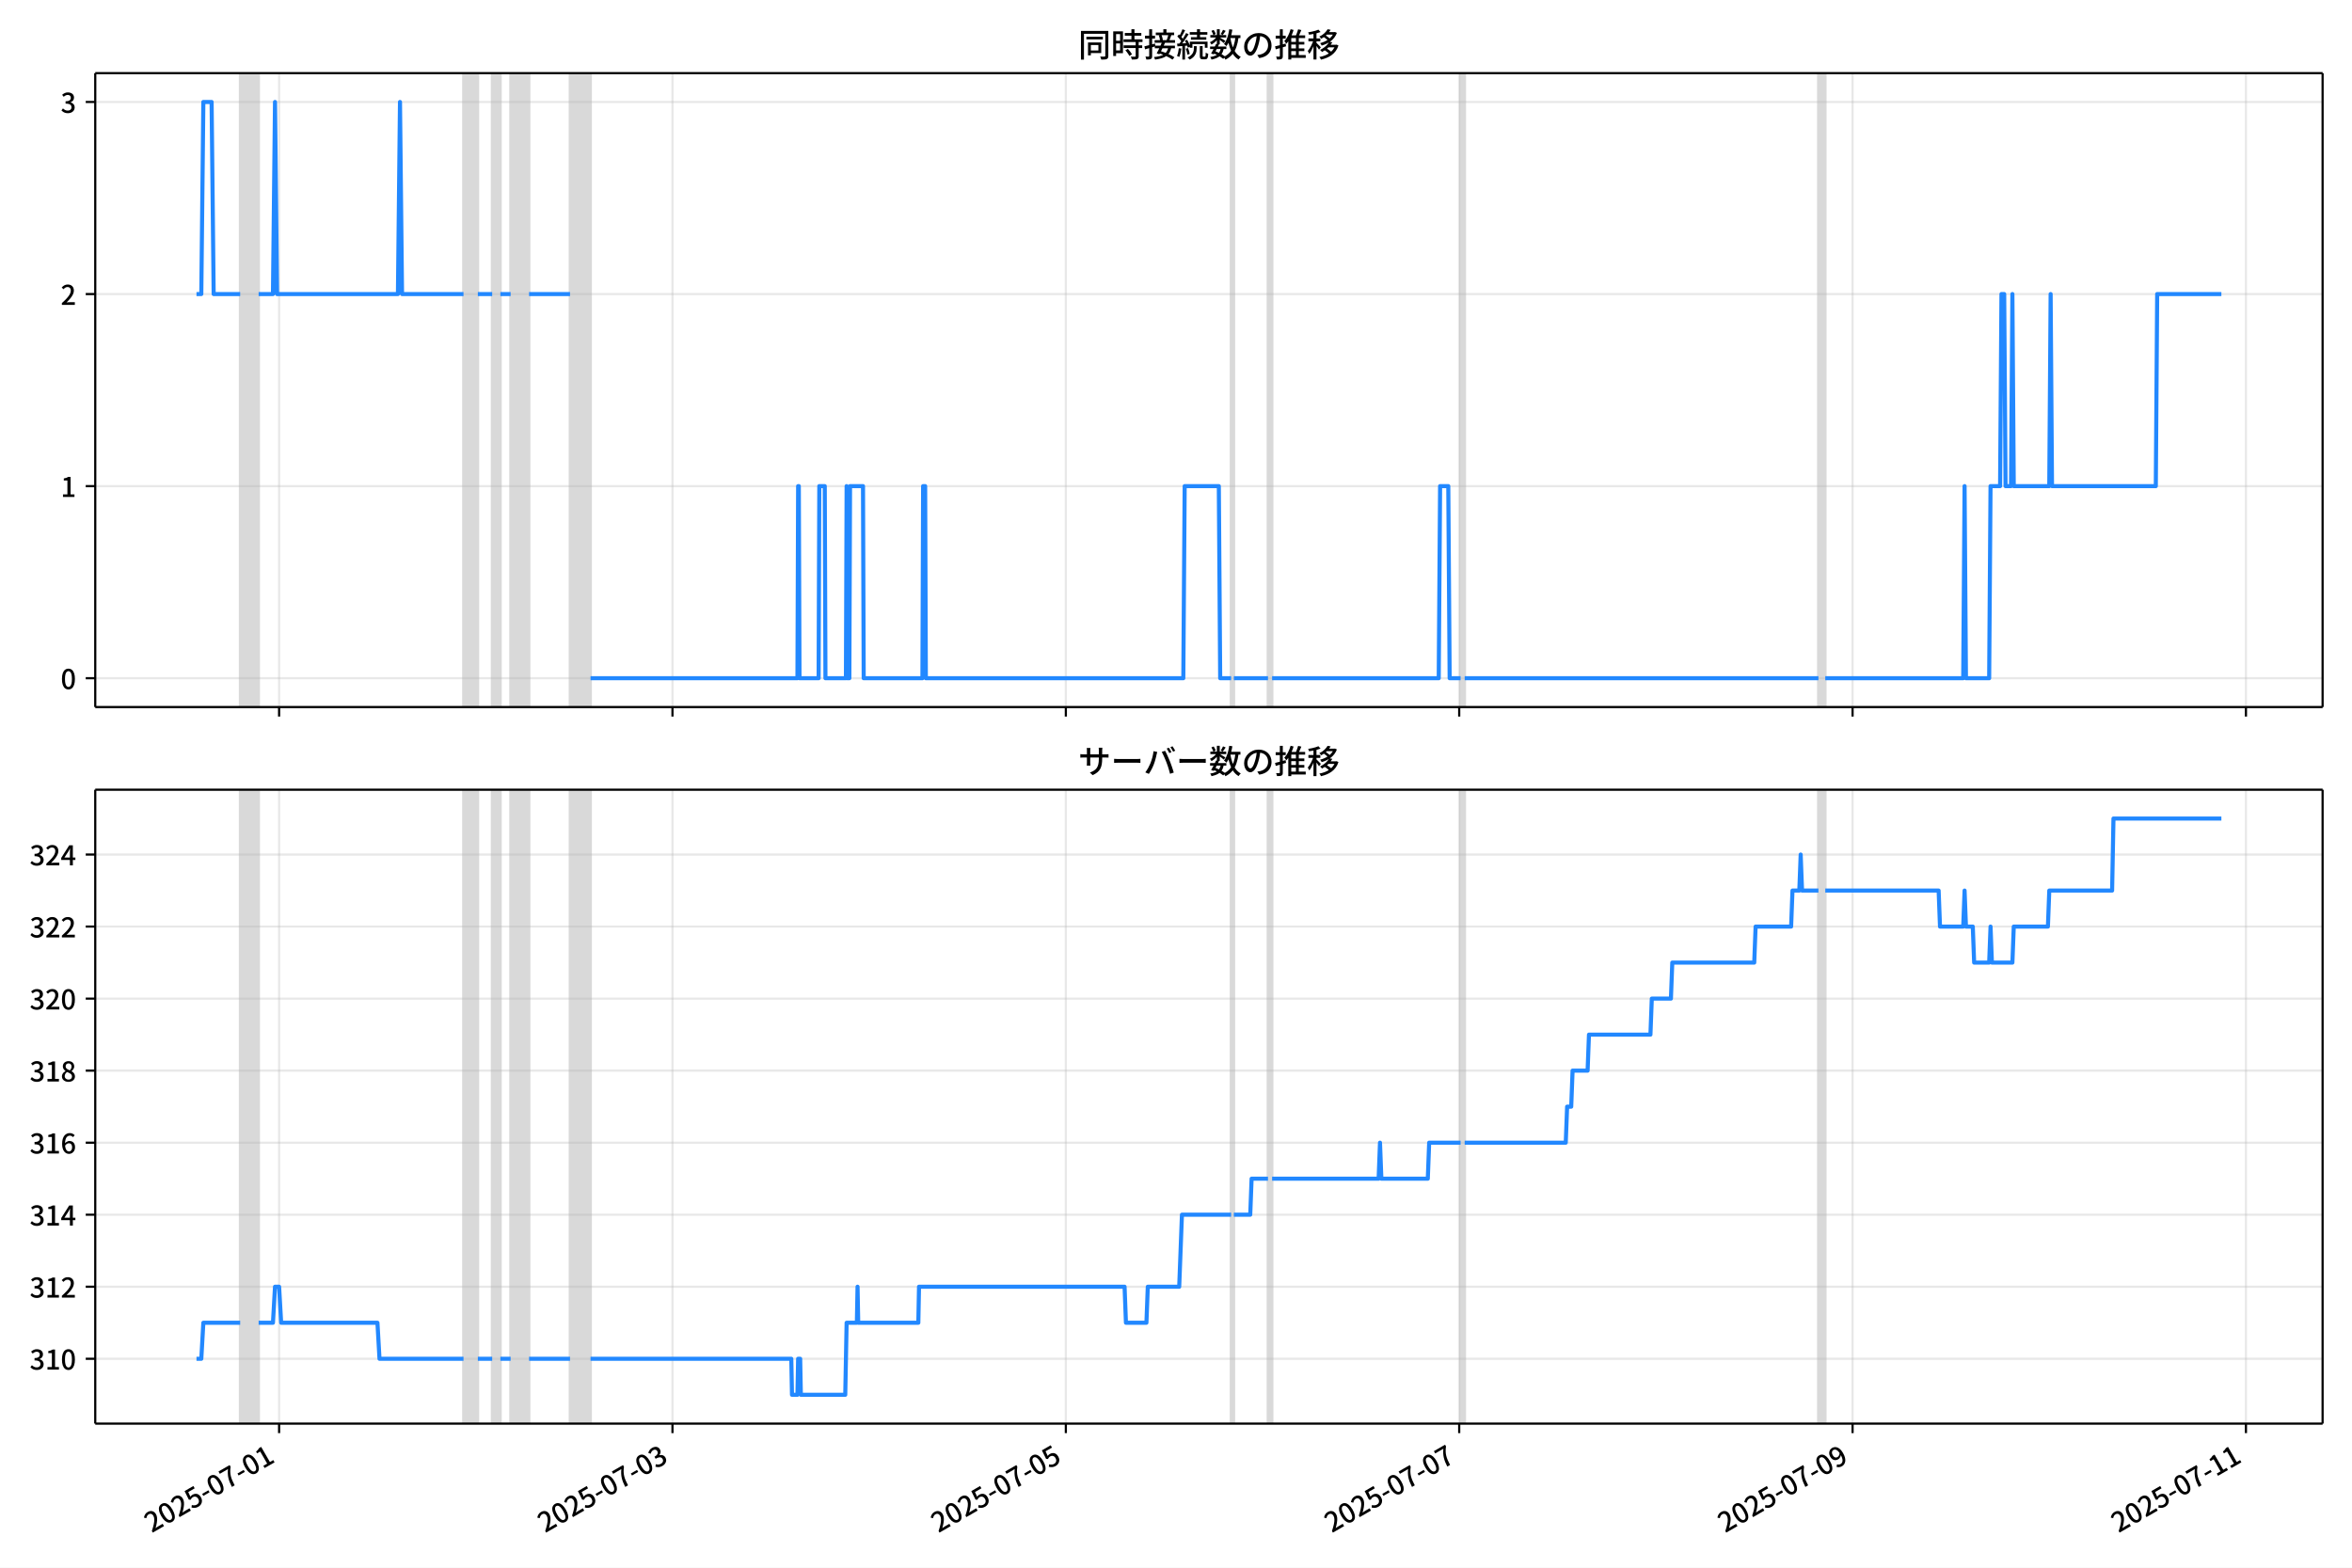
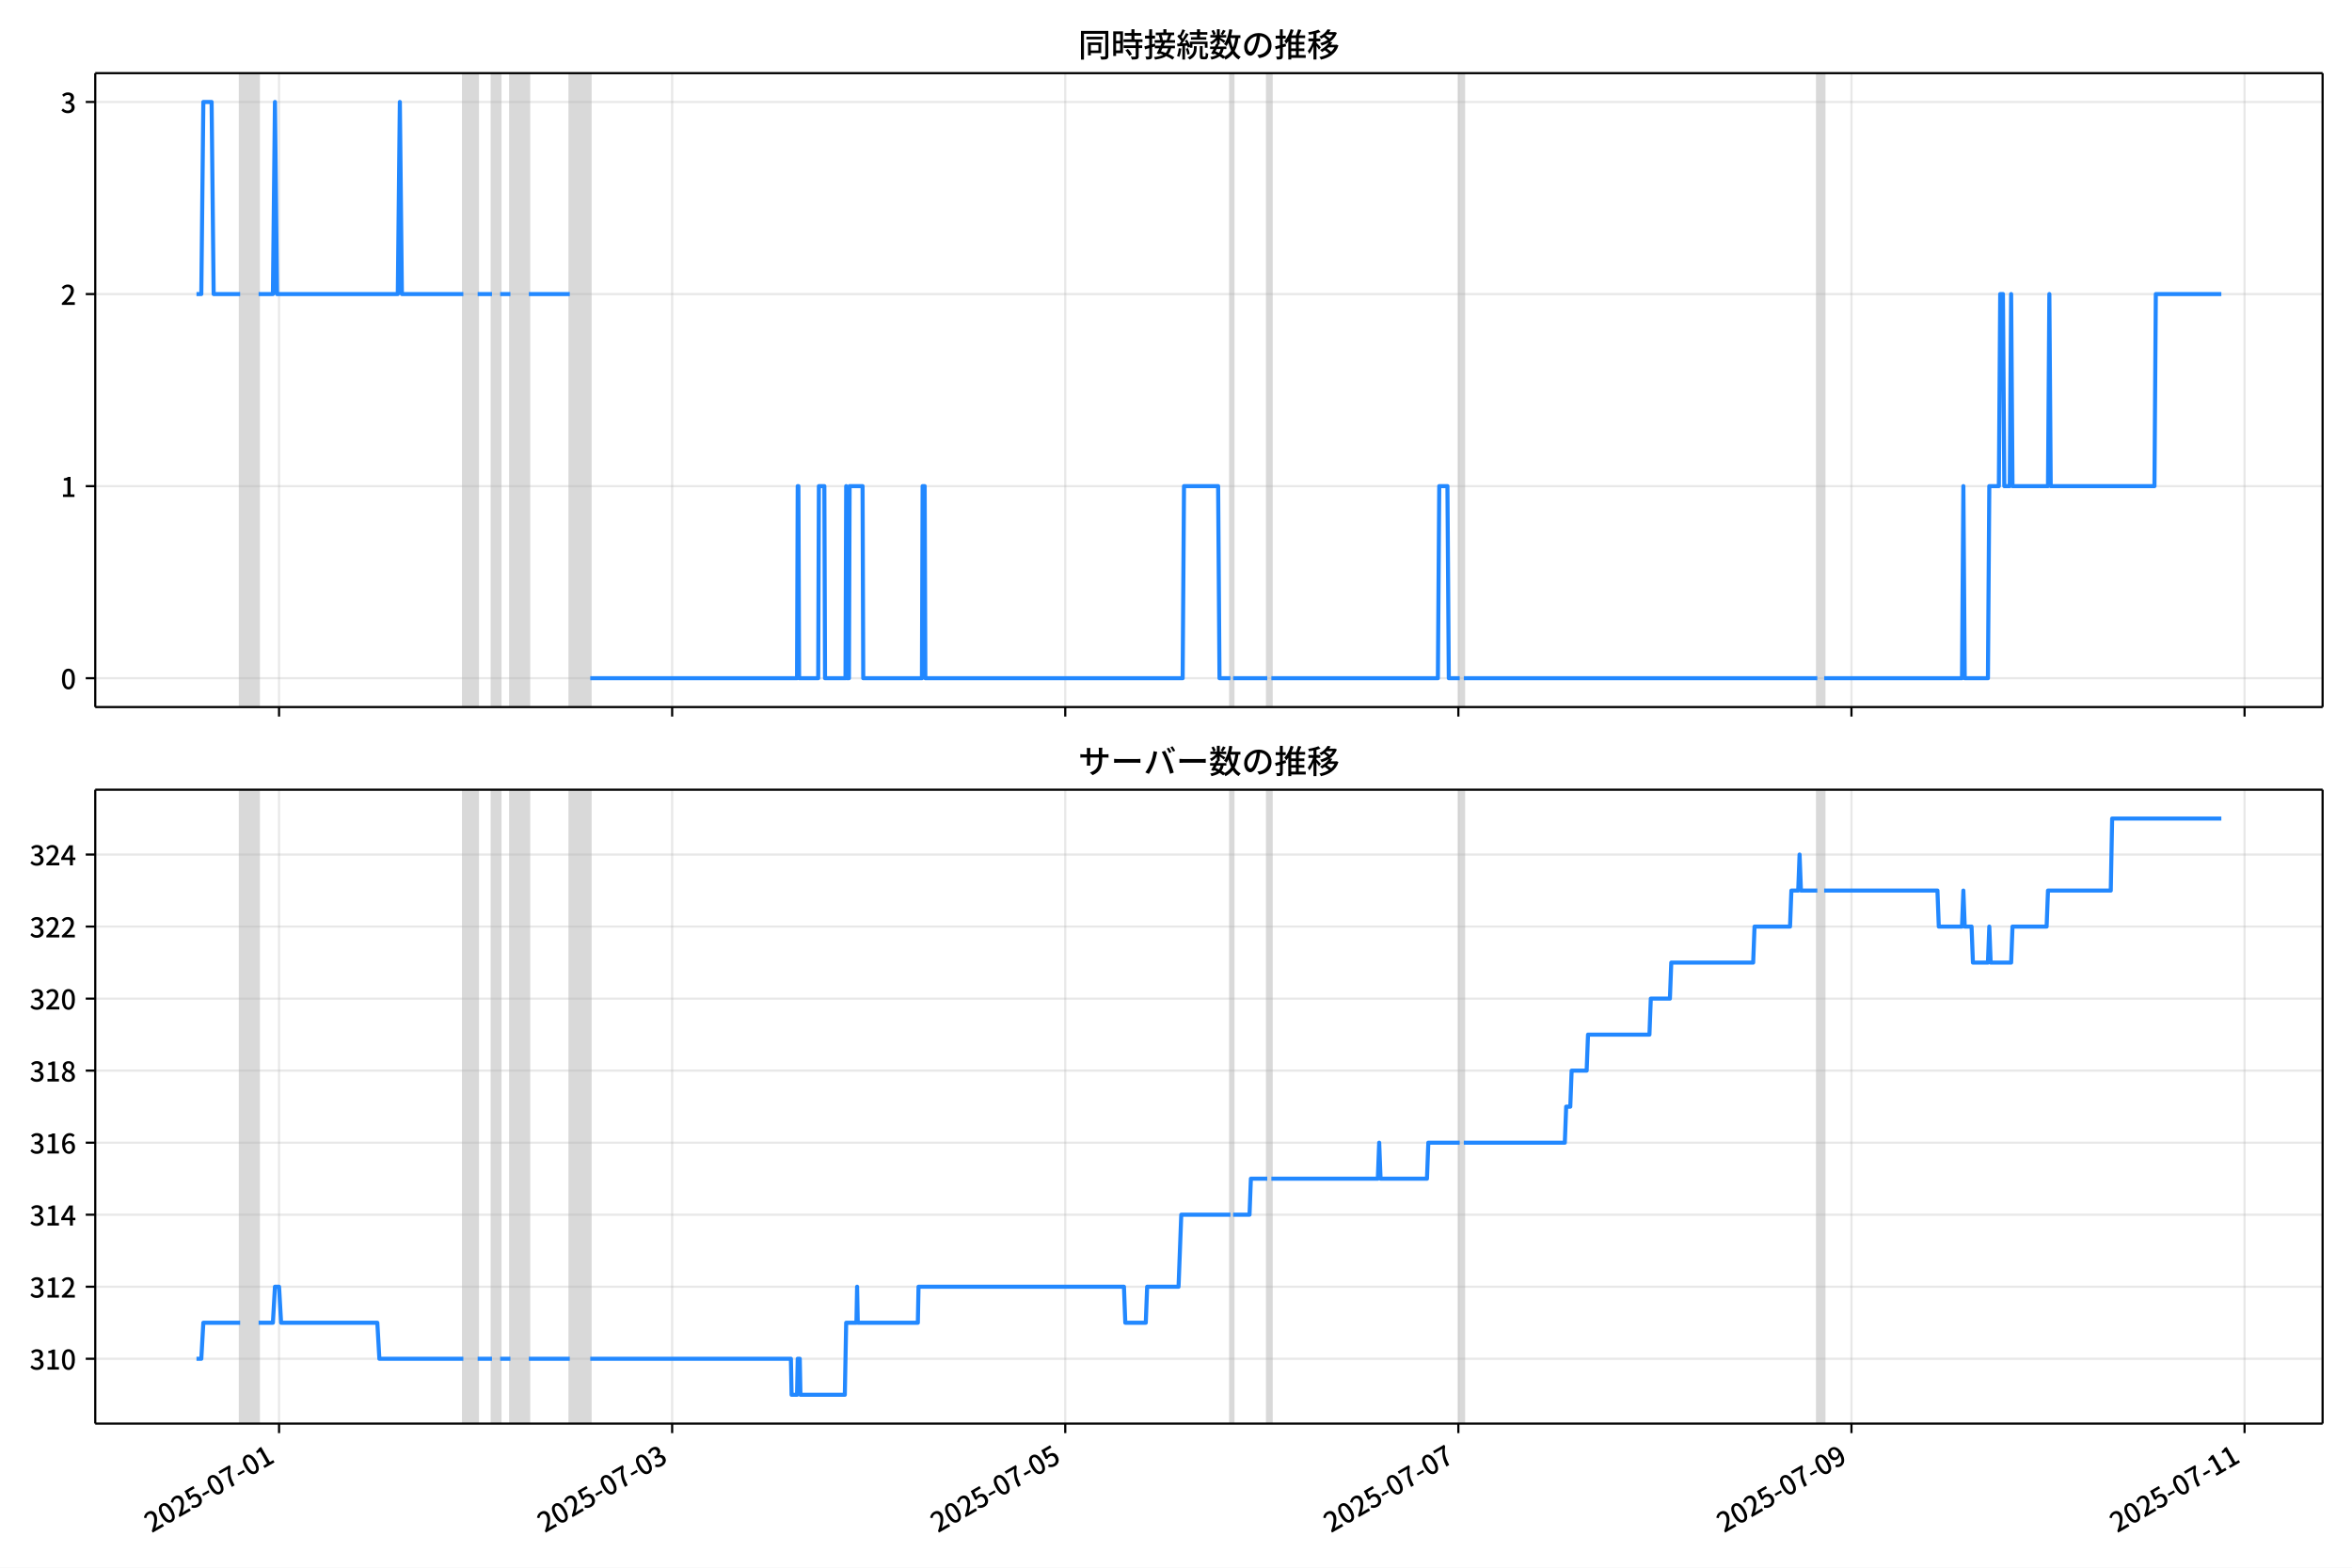
<svg xmlns="http://www.w3.org/2000/svg" xmlns:xlink="http://www.w3.org/1999/xlink" version="1.1" viewBox="0 0 864 576">
  <defs>
    <style type="text/css">*{stroke-linejoin: round; stroke-linecap: butt}</style>
  </defs>
  <g id="aa">
    <g id="ab">
      <path d="m0 576h864v-576h-864z" fill="#fff" />
    </g>
    <g id="ac">
      <g id="ad">
        <path d="m34.99 259.78h818.21v-232.9h-818.21z" fill="#fff" />
      </g>
      <g id="ae">
-         <path d="m88.23 259.78h6.774v-232.9h-6.774z" clip-path="url(#b)" fill="#808080" opacity=".3" stroke="#808080" />
+         <path d="m88.219 259.78h6.769v-232.9h-6.769z" clip-path="url(#b)" fill="#808080" opacity=".3" stroke="#808080" />
      </g>
      <g id="af">
-         <path d="m170.26 259.78h5.268v-232.9h-5.268z" clip-path="url(#b)" fill="#808080" opacity=".3" stroke="#808080" />
+         <path d="m170.2 259.78h5.265v-232.9h-5.265z" clip-path="url(#b)" fill="#808080" opacity=".3" stroke="#808080" />
      </g>
      <g id="ag">
-         <path d="m180.8 259.78h3.01v-232.9h-3.01z" clip-path="url(#b)" fill="#808080" opacity=".3" stroke="#808080" />
+         <path d="m180.73 259.78h3.008v-232.9h-3.008z" clip-path="url(#b)" fill="#808080" opacity=".3" stroke="#808080" />
      </g>
      <g id="ah">
-         <path d="m187.57 259.78h6.774v-232.9h-6.774z" clip-path="url(#b)" fill="#808080" opacity=".3" stroke="#808080" />
+         <path d="m187.5 259.78h6.769v-232.9h-6.769z" clip-path="url(#b)" fill="#808080" opacity=".3" stroke="#808080" />
      </g>
      <g id="ai">
-         <path d="m209.4 259.78h7.526v-232.9h-7.526z" clip-path="url(#b)" fill="#808080" opacity=".3" stroke="#808080" />
+         <path d="m209.31 259.78h7.521v-232.9h-7.521z" clip-path="url(#b)" fill="#808080" opacity=".3" stroke="#808080" />
      </g>
      <g id="aj">
-         <path d="m452.24 259.78h1.004v-232.9h-1.004z" clip-path="url(#b)" fill="#808080" opacity=".3" stroke="#808080" />
+         <path d="m451.99 259.78h1.003v-232.9h-1.003z" clip-path="url(#b)" fill="#808080" opacity=".3" stroke="#808080" />
      </g>
      <g id="ak">
-         <path d="m465.79 259.78h1.505v-232.9h-1.505z" clip-path="url(#b)" fill="#808080" opacity=".3" stroke="#808080" />
+         <path d="m465.53 259.78h1.504v-232.9h-1.504z" clip-path="url(#b)" fill="#808080" opacity=".3" stroke="#808080" />
      </g>
      <g id="al">
-         <path d="m536.54 259.78h1.505v-232.9h-1.505z" clip-path="url(#b)" fill="#808080" opacity=".3" stroke="#808080" />
+         <path d="m536.22 259.78h1.504v-232.9h-1.504z" clip-path="url(#b)" fill="#808080" opacity=".3" stroke="#808080" />
      </g>
      <g id="am">
-         <path d="m667.99 259.78h2.509v-232.9h-2.509z" clip-path="url(#b)" fill="#808080" opacity=".3" stroke="#808080" />
+         <path d="m667.59 259.78h2.507v-232.9h-2.507z" clip-path="url(#b)" fill="#808080" opacity=".3" stroke="#808080" />
      </g>
      <g id="an">
        <g id="ao">
          <g id="ap">
-             <path d="m102.53 259.78v-232.9" clip-path="url(#b)" fill="none" stroke="#b0b0b0" stroke-linecap="square" stroke-opacity=".3" stroke-width=".8" />
+             <path d="m102.51 259.78v-232.9" clip-path="url(#b)" fill="none" stroke="#b0b0b0" stroke-linecap="square" stroke-opacity=".3" stroke-width=".8" />
          </g>
          <g id="aq">
            <defs>
              <path id="e" d="m0 0v3.5" stroke="#000" stroke-width=".8" />
            </defs>
-             <use x="102.529" y="259.778" stroke="#000000" stroke-width=".8" xlink:href="#e" />
+             <use x="102.509" y="259.778" stroke="#000000" stroke-width=".8" xlink:href="#e" />
          </g>
        </g>
        <g id="ar">
          <g id="as">
-             <path d="m247.03 259.78v-232.9" clip-path="url(#b)" fill="none" stroke="#b0b0b0" stroke-linecap="square" stroke-opacity=".3" stroke-width=".8" />
+             <path d="m246.91 259.78v-232.9" clip-path="url(#b)" fill="none" stroke="#b0b0b0" stroke-linecap="square" stroke-opacity=".3" stroke-width=".8" />
          </g>
          <g id="at">
-             <use x="247.031" y="259.778" stroke="#000000" stroke-width=".8" xlink:href="#e" />
+             <use x="246.914" y="259.778" stroke="#000000" stroke-width=".8" xlink:href="#e" />
          </g>
        </g>
        <g id="au">
          <g id="av">
-             <path d="m391.53 259.78v-232.9" clip-path="url(#b)" fill="none" stroke="#b0b0b0" stroke-linecap="square" stroke-opacity=".3" stroke-width=".8" />
+             <path d="m391.32 259.78v-232.9" clip-path="url(#b)" fill="none" stroke="#b0b0b0" stroke-linecap="square" stroke-opacity=".3" stroke-width=".8" />
          </g>
          <g id="aw">
-             <use x="391.534" y="259.778" stroke="#000000" stroke-width=".8" xlink:href="#e" />
+             <use x="391.318" y="259.778" stroke="#000000" stroke-width=".8" xlink:href="#e" />
          </g>
        </g>
        <g id="ax">
          <g id="ay">
-             <path d="m536.04 259.78v-232.9" clip-path="url(#b)" fill="none" stroke="#b0b0b0" stroke-linecap="square" stroke-opacity=".3" stroke-width=".8" />
+             <path d="m535.72 259.78v-232.9" clip-path="url(#b)" fill="none" stroke="#b0b0b0" stroke-linecap="square" stroke-opacity=".3" stroke-width=".8" />
          </g>
          <g id="az">
-             <use x="536.036" y="259.778" stroke="#000000" stroke-width=".8" xlink:href="#e" />
+             <use x="535.723" y="259.778" stroke="#000000" stroke-width=".8" xlink:href="#e" />
          </g>
        </g>
        <g id="ba">
          <g id="bb">
-             <path d="m680.54 259.78v-232.9" clip-path="url(#b)" fill="none" stroke="#b0b0b0" stroke-linecap="square" stroke-opacity=".3" stroke-width=".8" />
+             <path d="m680.13 259.78v-232.9" clip-path="url(#b)" fill="none" stroke="#b0b0b0" stroke-linecap="square" stroke-opacity=".3" stroke-width=".8" />
          </g>
          <g id="bc">
-             <use x="680.538" y="259.778" stroke="#000000" stroke-width=".8" xlink:href="#e" />
+             <use x="680.128" y="259.778" stroke="#000000" stroke-width=".8" xlink:href="#e" />
          </g>
        </g>
        <g id="bd">
          <g id="be">
-             <path d="m825.04 259.78v-232.9" clip-path="url(#b)" fill="none" stroke="#b0b0b0" stroke-linecap="square" stroke-opacity=".3" stroke-width=".8" />
+             <path d="m824.53 259.78v-232.9" clip-path="url(#b)" fill="none" stroke="#b0b0b0" stroke-linecap="square" stroke-opacity=".3" stroke-width=".8" />
          </g>
          <g id="bf">
-             <use x="825.04" y="259.778" stroke="#000000" stroke-width=".8" xlink:href="#e" />
+             <use x="824.533" y="259.778" stroke="#000000" stroke-width=".8" xlink:href="#e" />
          </g>
        </g>
      </g>
      <g id="bg">
        <g id="bh">
          <g id="bi">
            <path d="m34.99 249.19h818.21" clip-path="url(#b)" fill="none" stroke="#b0b0b0" stroke-linecap="square" stroke-opacity=".3" stroke-width=".8" />
          </g>
          <g id="bj">
            <defs>
              <path id="f" d="m0 0h-3.5" stroke="#000" stroke-width=".8" />
            </defs>
            <use x="34.99" y="249.191" stroke="#000000" stroke-width=".8" xlink:href="#f" />
          </g>
          <g id="bk">
            <g transform="translate(22.29 253.18) scale(.1 -.1)">
              <defs>
                <path id="c" transform="scale(.015625)" d="m1830-90q-460 0-806 275-346 276-535 823-188 547-188 1366 0 820 188 1357 189 538 535 803 346 266 806 266 461 0 800-269 340-269 528-803 189-534 189-1354 0-819-189-1366-188-547-528-823-339-275-800-275zm0 589q237 0 422 185 186 186 288 599 103 413 103 1091 0 679-103 1082-102 403-288 582-185 180-422 180-236 0-422-180-186-179-292-582-105-403-105-1082 0-678 105-1091 106-413 292-599 186-185 422-185z" />
              </defs>
              <use xlink:href="#c" />
            </g>
          </g>
        </g>
        <g id="bl">
          <g id="bm">
            <path d="m34.99 178.62h818.21" clip-path="url(#b)" fill="none" stroke="#b0b0b0" stroke-linecap="square" stroke-opacity=".3" stroke-width=".8" />
          </g>
          <g id="bn">
            <use x="34.99" y="178.616" stroke="#000000" stroke-width=".8" xlink:href="#f" />
          </g>
          <g id="bo">
            <g transform="translate(22.29 182.6) scale(.1 -.1)">
              <defs>
                <path id="i" transform="scale(.015625)" d="m544 0v608h1037v3277h-845v467q333 58 579 147 247 90 451 218h557v-4109h915v-608h-2694z" />
              </defs>
              <use xlink:href="#i" />
            </g>
          </g>
        </g>
        <g id="bp">
          <g id="bq">
            <path d="m34.99 108.04h818.21" clip-path="url(#b)" fill="none" stroke="#b0b0b0" stroke-linecap="square" stroke-opacity=".3" stroke-width=".8" />
          </g>
          <g id="br">
            <use x="34.99" y="108.041" stroke="#000000" stroke-width=".8" xlink:href="#f" />
          </g>
          <g id="bs">
            <g transform="translate(22.29 112.03) scale(.1 -.1)">
              <defs>
                <path id="d" transform="scale(.015625)" d="m282 0v429q697 621 1164 1136 468 515 701 956 234 442 234 826 0 256-87 451-86 196-262 301-176 106-445 106-275 0-506-151-230-150-422-368l-416 410q301 333 637 518 336 186 803 186 429 0 749-176t496-493 176-745q0-455-224-919t-615-935q-390-470-889-950 186 20 394 36t374 16h1184v-634h-3046z" />
              </defs>
              <use xlink:href="#d" />
            </g>
          </g>
        </g>
        <g id="bt">
          <g id="bu">
            <path d="m34.99 37.466h818.21" clip-path="url(#b)" fill="none" stroke="#b0b0b0" stroke-linecap="square" stroke-opacity=".3" stroke-width=".8" />
          </g>
          <g id="bv">
            <use x="34.99" y="37.466" stroke="#000000" stroke-width=".8" xlink:href="#f" />
          </g>
          <g id="bw">
            <g transform="translate(22.29 41.451) scale(.1 -.1)">
              <defs>
                <path id="h" transform="scale(.015625)" d="m1715-90q-371 0-656 90t-503 240q-217 150-377 323l359 474q211-205 479-359 269-153 634-153 269 0 467 92 199 93 311 266t112 423q0 256-125 451t-429 300q-304 106-835 106v551q467 0 732 105 266 106 384 291 119 186 119 423 0 307-192 489-192 183-531 183-269 0-503-119-233-118-438-316l-384 460q282 256 614 413 333 157 737 157 422 0 748-144 327-144 512-413 186-269 186-659 0-403-221-685-221-281-592-422v-26q269-70 490-227t349-400 128-557q0-422-215-726-214-304-573-468-358-163-787-163z" />
              </defs>
              <use xlink:href="#h" />
            </g>
          </g>
        </g>
      </g>
      <g id="bx">
-         <path d="m72.181 108.04h1.767l.751-70.575h3.035l.754 70.575h9.741m6.774 0h5.268l.753-70.575.753 70.575h44.404l.753-70.575.753 70.575h22.578m5.268 0h5.268m3.01 0h3.763m6.774 0h15.052m7.526 141.15h76.014l.251-70.575h.251l.251 70.575h7.024l.251-70.575h2.007l.251 70.575h7.526l.251-70.575.251 70.575h.753l.251-70.575h4.767l.251 70.575h21.575l.251-70.575h.753l.251 70.575h94.579l.502-70.575h12.544l.502 70.575h4.014m1.004 0h12.544m1.505 0h61.213l.502-70.575h3.01l.502 70.575h4.014m1.505 0h129.95m2.509 0h50.676l.502-70.575.502 70.575h8.53l.502-70.575h3.512l.502-70.575h1.004l.502 70.575h2.007l.502-70.575.502 70.575h13.045l.502-70.575.502 70.575h38.133l.502-70.575h23.582v0" clip-path="url(#b)" fill="none" stroke="#28f" stroke-linecap="square" stroke-width="1.5" />
+         <path d="m72.181 108.04h1.766l.75-70.575h3.034l.754 70.575h9.734m6.769 0h5.265l.752-70.575.752 70.575h44.374l.752-70.575.752 70.575h22.563m5.265 0h5.265m3.008 0h3.76m6.769 0h15.042m7.521 141.15h75.963l.251-70.575h.251l.251 70.575h7.02l.251-70.575h2.006l.251 70.575h7.521l.251-70.575.251 70.575h.752l.251-70.575h4.763l.251 70.575h21.56l.251-70.575h.752l.251 70.575h94.515l.501-70.575h12.535l.501 70.575h4.011m1.003 0h12.535m1.504 0h61.171l.501-70.575h3.008l.501 70.575h4.011m1.504 0h129.86m2.507 0h50.642l.501-70.575.501 70.575h8.524l.501-70.575h3.51l.501-70.575h1.003l.501 70.575h2.006l.501-70.575.501 70.575h13.037l.501-70.575.501 70.575h38.107l.501-70.575h24.067v0" clip-path="url(#b)" fill="none" stroke="#28f" stroke-linecap="square" stroke-width="1.5" />
      </g>
      <g id="by">
        <path d="m34.99 259.78v-232.9" fill="none" stroke="#000" stroke-linecap="square" stroke-width=".8" />
      </g>
      <g id="bz">
        <path d="m853.2 259.78v-232.9" fill="none" stroke="#000" stroke-linecap="square" stroke-width=".8" />
      </g>
      <g id="ca">
        <path d="m34.99 259.78h818.21" fill="none" stroke="#000" stroke-linecap="square" stroke-width=".8" />
      </g>
      <g id="cb">
        <path d="m34.99 26.88h818.21" fill="none" stroke="#000" stroke-linecap="square" stroke-width=".8" />
      </g>
      <g id="cc">
        <g transform="translate(396.1 20.88) scale(.12 -.12)">
          <defs>
            <path id="u" transform="scale(.015625)" d="m1587 3936h3232v-518h-3232v518zm320-1114h557v-2534h-557v2534zm301 0h2291v-2086h-2291v512h1734v1069h-1734v505zm-1683 2260h5113v-570h-4524v-5056h-589v5626zm4768 0h595v-4896q0-250-67-397t-227-218q-160-77-426-96t-675-19q-13 83-45 192t-77 218q-45 108-89 185 281-13 527-13 247 0 330 0 83 7 118 42 36 35 36 112v4890z" />
            <path id="s" transform="scale(.015625)" d="m2714 4672h3238v-525h-3238v525zm-244-1235h3712v-538h-3712v538zm20-1184h3635v-531h-3635v531zm1523 3155h595v-2310h-595v2310zm832-2451h589v-2823q0-230-61-364-61-135-227-199-167-70-423-86t-633-16q-20 121-78 285-57 163-121 284 275-6 509-9t310-3q77 6 106 28 29 23 29 93v2810zm-2023-1677 487 282q153-160 313-352t294-381q135-189 206-343l-519-313q-64 153-189 348-124 196-278 394-154 199-314 365zm-2086 3718h1619v-4281h-1619v544h1056v3187h-1056v550zm32-1843h1293v-537h-1293v537zm-320 1843h563v-4832h-563v4832z" />
            <path id="t" transform="scale(.015625)" d="m3866 5408h614v-870h-614v870zm-1479-653h3597v-518h-3597v518zm-230-1485h4e3v-518h-4e3v518zm825 922 519 102q64-160 121-342 58-182 96-352 39-170 45-304l-544-128q-6 134-42 313-35 180-83 365-48 186-112 346zm1856 109 589-71q-96-275-202-557-105-281-195-486l-518 77q58 147 122 329 64 183 118 372t86 336zm-2643-2106h3943v-518h-3943v518zm1408 685 602-115q-167-371-362-784t-390-797-362-685l-525 179q160 288 346 666t368 784 323 752zm-659-2157 358 403q352-102 733-240 381-137 752-304 371-166 697-336 327-169 558-329l-384-461q-218 160-532 336-313 176-685 345-371 170-755 323-384 154-742 263zm1894 1114 583-71q-122-550-353-944-230-393-604-662t-922-435q-547-167-1296-269-25 128-93 269-67 141-137 230 678 64 1168 192t819 349q330 221 531 550 202 330 304 791zm-4684 217q396 90 953 240 557 151 1120 311l77-544q-525-154-1053-311-528-156-963-284l-134 588zm121 2093h1965v-563h-1965v563zm819 1248h576v-5229q0-236-51-374t-192-208q-141-77-355-99-214-23-541-16-13 115-64 288t-109 294q205-6 381-6t234 0q64 0 92 28 29 29 29 93v5229z" />
            <path id="r" transform="scale(.015625)" d="m4058 5408h595v-1798h-595v1798zm-1415-563h3443v-499h-3443v499zm231-992h3008v-499h-3008v499zm-224-877h3475v-1203h-531v729h-2432v-729h-512v1203zm1964-877h551v-1881q0-122 22-157 23-35 106-35 25 0 92 0 68 0 135 0t99 0q51 0 83 54t45 224 19 515q90-70 234-131t259-93q-19-429-83-662-64-234-183-326-118-93-316-93-39 0-103 0t-134 0-138 0q-67 0-99 0-237 0-365 64t-176 218q-48 153-48 422v1881zm-1164-6h550v-455q0-243-48-528-48-284-186-579-137-294-409-572-272-279-727-503-70 90-192 208-121 118-230 195 416 205 665 438 250 234 371 474 122 240 164 467 42 228 42 413v442zm-2240 3309 524-192q-121-244-259-503-137-259-275-496t-259-416l-410 173q122 186 246 438 125 253 240 515 116 263 193 481zm716-743 500-230q-224-359-496-756-272-396-548-764-275-368-518-650l-358 205q179 211 377 483 199 272 387 569 189 298 358 592 170 295 298 551zm-1721-665 307 403q166-154 339-340 173-185 320-364t224-327l-326-460q-77 160-218 348-141 189-314 384-172 196-332 356zm1485-832 435 179q128-211 249-458 122-246 215-474 93-227 137-412l-473-211q-32 185-119 422-86 237-201 486-115 250-243 468zm-1530-583q422 26 998 54 576 29 1184 68l7-499q-570-45-1127-84-556-38-992-70l-70 531zm1702-992 436 135q121-276 214-596t118-556l-454-148q-26 237-112 563-86 327-202 602zm-1363 109 499-83q-57-455-163-897-105-441-253-748-51 32-134 73-83 42-170 83-86 42-144 62 148 294 234 697t131 813zm691 627h525v-2861h-525v2861z" />
            <path id="m" transform="scale(.015625)" d="m224 2022h3187v-499h-3187v499zm51 2247h3111v-487h-3111v487zm1127-1735 563-121q-154-320-333-672t-352-679q-173-326-326-582l-532 173q148 243 324 566t345 669q170 346 311 646zm934-832 563-64q-89-480-262-838t-461-614-701-432-976-298q-25 128-99 269t-157 237q659 102 1085 303 426 202 666 554t342 883zm422 3597 519-211q-147-218-298-436-150-217-278-377l-403 186q121 173 252 413 132 240 208 425zm-1203 109h563v-2957h-563v2957zm-1075-320 448 186q134-192 246-420 112-227 157-393l-467-211q-38 172-147 406t-237 432zm1094-1050 397-236q-160-263-400-529-240-265-519-489-278-224-553-378-51 103-141 237-89 135-179 218 269 109 534 294 266 186 493 416 228 231 368 467zm487-204q83-45 246-145 163-99 352-211t346-211 221-150l-327-423q-83 77-230 198-147 122-317 253-170 132-327 250-156 119-259 189l295 250zm1798 396h2311v-556h-2311v556zm115 1178 615-90q-103-640-263-1235t-384-1101q-224-505-512-889-44 57-134 134t-186 157-166 125q275 339 473 796 199 458 340 995 141 538 217 1108zm1223-1510 614-58q-147-1101-445-1940-297-838-813-1443-515-604-1321-1014-26 71-90 177-64 105-134 208-70 102-128 159 742 346 1212 880 471 535 730 1290 260 755 375 1741zm-1005-135q134-851 387-1597 253-745 659-1305 407-560 1002-874-70-57-154-150-83-93-154-189-70-96-121-179-633 371-1056 988-422 618-688 1434-265 816-425 1783l550 89zm-3309-3065 327 416q377-148 754-330 378-182 701-378 324-195 548-368l-416-435q-211 179-519 378-307 198-666 383-358 186-729 334z" />
            <path id="q" transform="scale(.015625)" d="m3686 4378q-64-493-163-1041-99-547-265-1084-192-653-432-1104t-522-688-595-237q-320 0-596 221-275 221-448 621-172 400-172 931 0 537 220 1017 221 480 611 851 391 372 909 583 519 211 1121 211 576 0 1040-186 464-185 793-515 330-329 502-771 173-441 173-941 0-672-278-1194-278-521-816-851-538-329-1318-444l-378 601q166 20 307 42t263 48q307 70 585 217 279 148 496 375 218 227 342 534 125 308 125 692t-122 713q-121 330-358 573-236 243-582 380-346 138-781 138-525 0-935-186-409-185-694-489-284-304-432-656-147-352-147-678 0-365 89-605 90-240 224-355 135-115 276-115t288 144 297 457q151 314 298 800 147 461 246 982 100 522 145 1021l684-12z" />
            <path id="n" transform="scale(.015625)" d="m2995 2925h2893v-519h-2893v519zm0-1280h2893v-519h-2893v519zm-64-1299h3232v-557h-3232v557zm1312 3577h563v-3763h-563v3763zm429 1466 634-141q-154-390-340-794-185-403-339-684l-512 140q103 199 208 458 106 259 195 528 90 269 154 493zm-1472 25 582-147q-153-518-371-1018-217-499-483-931t-573-758q-38 64-109 160-70 96-147 198-77 103-141 160 416 416 733 1034t509 1302zm128-1203h2720v-537h-2720v-4205h-582v4422l313 320h269zm-3174-2157q396 90 953 240 557 151 1120 311l77-544q-525-154-1053-311-528-156-963-284l-134 588zm121 2093h1965v-563h-1965v563zm819 1248h576v-5229q0-236-51-374t-192-208q-141-77-355-99-214-23-541-16-13 115-64 288t-109 294q205-6 381-6t234 0q64 0 92 28 29 29 29 93v5229z" />
            <path id="l" transform="scale(.015625)" d="m4051 5402 595-109q-281-493-729-941t-1107-806q-39 64-106 144t-141 153q-73 74-137 119 608 288 1011 678t614 762zm-77-557h1511v-493h-1863l352 493zm1293 0h109l109 25 384-179q-192-505-496-905t-695-701q-390-301-845-519-454-217-947-358-44 109-137 253t-176 227q448 109 867 294 419 186 777 445 359 259 631 592t419 730v96zm-1990-954 377 307q167-96 336-218 170-121 320-249 151-128 247-237l-397-332q-90 108-237 236t-317 259q-169 132-329 234zm1107-934 595-109q-307-538-803-1031-496-492-1232-876-38 64-102 144t-138 156q-74 77-138 116 455 217 807 483t604 554q253 288 407 563zm-90-589h1460v-506h-1818l358 506zm1268 0h121l109 26 384-167q-192-614-531-1075t-787-794q-448-332-983-553-534-221-1129-355-45 115-132 269-86 153-176 249 551 96 1043 285 493 189 903 473 410 285 714 669t464 883v90zm-2132-1056 410 339q186-102 384-237 198-134 371-275t282-269l-435-371q-103 128-270 272-166 144-361 288t-381 253zm-2150 3533h589v-5376h-589v5376zm-992-1242h2336v-569h-2336v569zm1024-224 365-160q-96-339-231-707-134-368-291-727-157-358-336-672-179-313-365-537-44 128-134 291t-160 272q173 192 339 457 167 266 323 570 157 304 282 618t208 595zm941 1946 416-467q-314-122-695-221-380-99-784-173-403-74-780-131-20 102-71 236-51 135-102 231 358 58 732 138 375 80 711 179t573 208zm-397-2579q58-45 179-170 122-125 266-266 144-140 259-265t160-183l-352-473q-58 102-157 255-99 154-218 317-118 164-227 311-108 147-185 237l275 237z" />
          </defs>
          <use xlink:href="#u" />
          <use transform="translate(100)" xlink:href="#s" />
          <use transform="translate(200)" xlink:href="#t" />
          <use transform="translate(300)" xlink:href="#r" />
          <use transform="translate(400)" xlink:href="#m" />
          <use transform="translate(500)" xlink:href="#q" />
          <use transform="translate(600)" xlink:href="#n" />
          <use transform="translate(700)" xlink:href="#l" />
        </g>
      </g>
    </g>
    <g id="cd">
      <g id="ce">
        <path d="m34.99 523.06h818.21v-232.9h-818.21z" fill="#fff" />
      </g>
      <g id="cf">
-         <path d="m88.23 523.06h6.774v-232.9h-6.774z" clip-path="url(#a)" fill="#808080" opacity=".3" stroke="#808080" />
+         <path d="m88.219 523.06h6.769v-232.9h-6.769z" clip-path="url(#a)" fill="#808080" opacity=".3" stroke="#808080" />
      </g>
      <g id="cg">
-         <path d="m170.26 523.06h5.268v-232.9h-5.268z" clip-path="url(#a)" fill="#808080" opacity=".3" stroke="#808080" />
+         <path d="m170.2 523.06h5.265v-232.9h-5.265z" clip-path="url(#a)" fill="#808080" opacity=".3" stroke="#808080" />
      </g>
      <g id="ch">
-         <path d="m180.8 523.06h3.01v-232.9h-3.01z" clip-path="url(#a)" fill="#808080" opacity=".3" stroke="#808080" />
+         <path d="m180.73 523.06h3.008v-232.9h-3.008z" clip-path="url(#a)" fill="#808080" opacity=".3" stroke="#808080" />
      </g>
      <g id="ci">
-         <path d="m187.57 523.06h6.774v-232.9h-6.774z" clip-path="url(#a)" fill="#808080" opacity=".3" stroke="#808080" />
+         <path d="m187.5 523.06h6.769v-232.9h-6.769z" clip-path="url(#a)" fill="#808080" opacity=".3" stroke="#808080" />
      </g>
      <g id="cj">
-         <path d="m209.4 523.06h7.526v-232.9h-7.526z" clip-path="url(#a)" fill="#808080" opacity=".3" stroke="#808080" />
+         <path d="m209.31 523.06h7.521v-232.9h-7.521z" clip-path="url(#a)" fill="#808080" opacity=".3" stroke="#808080" />
      </g>
      <g id="ck">
-         <path d="m452.24 523.06h1.004v-232.9h-1.004z" clip-path="url(#a)" fill="#808080" opacity=".3" stroke="#808080" />
+         <path d="m451.99 523.06h1.003v-232.9h-1.003z" clip-path="url(#a)" fill="#808080" opacity=".3" stroke="#808080" />
      </g>
      <g id="cl">
-         <path d="m465.79 523.06h1.505v-232.9h-1.505z" clip-path="url(#a)" fill="#808080" opacity=".3" stroke="#808080" />
+         <path d="m465.53 523.06h1.504v-232.9h-1.504z" clip-path="url(#a)" fill="#808080" opacity=".3" stroke="#808080" />
      </g>
      <g id="cm">
-         <path d="m536.54 523.06h1.505v-232.9h-1.505z" clip-path="url(#a)" fill="#808080" opacity=".3" stroke="#808080" />
+         <path d="m536.22 523.06h1.504v-232.9h-1.504z" clip-path="url(#a)" fill="#808080" opacity=".3" stroke="#808080" />
      </g>
      <g id="cn">
-         <path d="m667.99 523.06h2.509v-232.9h-2.509z" clip-path="url(#a)" fill="#808080" opacity=".3" stroke="#808080" />
+         <path d="m667.59 523.06h2.507v-232.9h-2.507z" clip-path="url(#a)" fill="#808080" opacity=".3" stroke="#808080" />
      </g>
      <g id="co">
        <g id="cp">
          <g id="cq">
-             <path d="m102.53 523.06v-232.9" clip-path="url(#a)" fill="none" stroke="#b0b0b0" stroke-linecap="square" stroke-opacity=".3" stroke-width=".8" />
+             <path d="m102.51 523.06v-232.9" clip-path="url(#a)" fill="none" stroke="#b0b0b0" stroke-linecap="square" stroke-opacity=".3" stroke-width=".8" />
          </g>
          <g id="cr">
-             <use x="102.529" y="523.055" stroke="#000000" stroke-width=".8" xlink:href="#e" />
+             <use x="102.509" y="523.055" stroke="#000000" stroke-width=".8" xlink:href="#e" />
          </g>
          <g id="cs">
-             <g transform="translate(55.74 563.33) rotate(-30) scale(.1 -.1)">
+             <g transform="translate(55.719 563.33) rotate(-30) scale(.1 -.1)">
              <defs>
                <path id="k" transform="scale(.015625)" d="m1715-90q-365 0-653 90t-506 237q-217 147-383 307l352 480q134-134 294-246t361-183q202-70 452-70 262 0 473 118 212 119 333 346 122 227 122 541 0 460-247 716-246 256-649 256-224 0-384-64t-365-198l-365 237 141 2240h2387v-627h-1747l-109-1204q154 77 307 118 154 42 340 42 397 0 723-160t518-490q192-329 192-847 0-519-224-887t-586-560q-361-192-777-192z" />
                <path id="g" transform="scale(.015625)" d="m301 1536v544h1689v-544h-1689z" />
                <path id="j" transform="scale(.015625)" d="m1235 0q32 646 109 1187t224 1024 384 941 576 938h-2208v627h3027v-455q-409-512-665-989-256-476-397-969t-205-1053-90-1251h-755z" />
              </defs>
              <use xlink:href="#d" />
              <use transform="translate(57)" xlink:href="#c" />
              <use transform="translate(114)" xlink:href="#d" />
              <use transform="translate(171)" xlink:href="#k" />
              <use transform="translate(228)" xlink:href="#g" />
              <use transform="translate(263.7)" xlink:href="#c" />
              <use transform="translate(320.7)" xlink:href="#j" />
              <use transform="translate(377.7)" xlink:href="#g" />
              <use transform="translate(413.4)" xlink:href="#c" />
              <use transform="translate(470.4)" xlink:href="#i" />
            </g>
          </g>
        </g>
        <g id="ct">
          <g id="cu">
-             <path d="m247.03 523.06v-232.9" clip-path="url(#a)" fill="none" stroke="#b0b0b0" stroke-linecap="square" stroke-opacity=".3" stroke-width=".8" />
+             <path d="m246.91 523.06v-232.9" clip-path="url(#a)" fill="none" stroke="#b0b0b0" stroke-linecap="square" stroke-opacity=".3" stroke-width=".8" />
          </g>
          <g id="cv">
-             <use x="247.031" y="523.055" stroke="#000000" stroke-width=".8" xlink:href="#e" />
+             <use x="246.914" y="523.055" stroke="#000000" stroke-width=".8" xlink:href="#e" />
          </g>
          <g id="cw">
-             <g transform="translate(200.24 563.33) rotate(-30) scale(.1 -.1)">
+             <g transform="translate(200.12 563.33) rotate(-30) scale(.1 -.1)">
              <use xlink:href="#d" />
              <use transform="translate(57)" xlink:href="#c" />
              <use transform="translate(114)" xlink:href="#d" />
              <use transform="translate(171)" xlink:href="#k" />
              <use transform="translate(228)" xlink:href="#g" />
              <use transform="translate(263.7)" xlink:href="#c" />
              <use transform="translate(320.7)" xlink:href="#j" />
              <use transform="translate(377.7)" xlink:href="#g" />
              <use transform="translate(413.4)" xlink:href="#c" />
              <use transform="translate(470.4)" xlink:href="#h" />
            </g>
          </g>
        </g>
        <g id="cx">
          <g id="cy">
-             <path d="m391.53 523.06v-232.9" clip-path="url(#a)" fill="none" stroke="#b0b0b0" stroke-linecap="square" stroke-opacity=".3" stroke-width=".8" />
+             <path d="m391.32 523.06v-232.9" clip-path="url(#a)" fill="none" stroke="#b0b0b0" stroke-linecap="square" stroke-opacity=".3" stroke-width=".8" />
          </g>
          <g id="cz">
-             <use x="391.534" y="523.055" stroke="#000000" stroke-width=".8" xlink:href="#e" />
+             <use x="391.318" y="523.055" stroke="#000000" stroke-width=".8" xlink:href="#e" />
          </g>
          <g id="da">
-             <g transform="translate(344.74 563.33) rotate(-30) scale(.1 -.1)">
+             <g transform="translate(344.53 563.33) rotate(-30) scale(.1 -.1)">
              <use xlink:href="#d" />
              <use transform="translate(57)" xlink:href="#c" />
              <use transform="translate(114)" xlink:href="#d" />
              <use transform="translate(171)" xlink:href="#k" />
              <use transform="translate(228)" xlink:href="#g" />
              <use transform="translate(263.7)" xlink:href="#c" />
              <use transform="translate(320.7)" xlink:href="#j" />
              <use transform="translate(377.7)" xlink:href="#g" />
              <use transform="translate(413.4)" xlink:href="#c" />
              <use transform="translate(470.4)" xlink:href="#k" />
            </g>
          </g>
        </g>
        <g id="db">
          <g id="dc">
-             <path d="m536.04 523.06v-232.9" clip-path="url(#a)" fill="none" stroke="#b0b0b0" stroke-linecap="square" stroke-opacity=".3" stroke-width=".8" />
+             <path d="m535.72 523.06v-232.9" clip-path="url(#a)" fill="none" stroke="#b0b0b0" stroke-linecap="square" stroke-opacity=".3" stroke-width=".8" />
          </g>
          <g id="dd">
-             <use x="536.036" y="523.055" stroke="#000000" stroke-width=".8" xlink:href="#e" />
+             <use x="535.723" y="523.055" stroke="#000000" stroke-width=".8" xlink:href="#e" />
          </g>
          <g id="de">
-             <g transform="translate(489.25 563.33) rotate(-30) scale(.1 -.1)">
+             <g transform="translate(488.93 563.33) rotate(-30) scale(.1 -.1)">
              <use xlink:href="#d" />
              <use transform="translate(57)" xlink:href="#c" />
              <use transform="translate(114)" xlink:href="#d" />
              <use transform="translate(171)" xlink:href="#k" />
              <use transform="translate(228)" xlink:href="#g" />
              <use transform="translate(263.7)" xlink:href="#c" />
              <use transform="translate(320.7)" xlink:href="#j" />
              <use transform="translate(377.7)" xlink:href="#g" />
              <use transform="translate(413.4)" xlink:href="#c" />
              <use transform="translate(470.4)" xlink:href="#j" />
            </g>
          </g>
        </g>
        <g id="df">
          <g id="dg">
-             <path d="m680.54 523.06v-232.9" clip-path="url(#a)" fill="none" stroke="#b0b0b0" stroke-linecap="square" stroke-opacity=".3" stroke-width=".8" />
+             <path d="m680.13 523.06v-232.9" clip-path="url(#a)" fill="none" stroke="#b0b0b0" stroke-linecap="square" stroke-opacity=".3" stroke-width=".8" />
          </g>
          <g id="dh">
-             <use x="680.538" y="523.055" stroke="#000000" stroke-width=".8" xlink:href="#e" />
+             <use x="680.128" y="523.055" stroke="#000000" stroke-width=".8" xlink:href="#e" />
          </g>
          <g id="di">
-             <g transform="translate(633.75 563.33) rotate(-30) scale(.1 -.1)">
+             <g transform="translate(633.34 563.33) rotate(-30) scale(.1 -.1)">
              <defs>
                <path id="v" transform="scale(.015625)" d="m1562-90q-410 0-708 150-297 151-502 356l403 461q141-160 346-256t422-96q224 0 425 102 202 103 352 333 151 230 237 614 87 384 87 941 0 589-115 970t-323 563-496 182q-205 0-372-118-166-118-262-336t-96-525q0-301 86-512 87-211 259-323 173-112 417-112 224 0 460 141 237 141 448 461l32-544q-134-180-313-314t-371-208-384-74q-391 0-689 166-297 167-467 496-169 330-169 823 0 467 195 816t515 541 698 192q339 0 636-138 298-137 519-419 221-281 349-710t128-1018q0-691-141-1187t-391-807q-249-310-563-461-313-150-652-150z" />
              </defs>
              <use xlink:href="#d" />
              <use transform="translate(57)" xlink:href="#c" />
              <use transform="translate(114)" xlink:href="#d" />
              <use transform="translate(171)" xlink:href="#k" />
              <use transform="translate(228)" xlink:href="#g" />
              <use transform="translate(263.7)" xlink:href="#c" />
              <use transform="translate(320.7)" xlink:href="#j" />
              <use transform="translate(377.7)" xlink:href="#g" />
              <use transform="translate(413.4)" xlink:href="#c" />
              <use transform="translate(470.4)" xlink:href="#v" />
            </g>
          </g>
        </g>
        <g id="dj">
          <g id="dk">
-             <path d="m825.04 523.06v-232.9" clip-path="url(#a)" fill="none" stroke="#b0b0b0" stroke-linecap="square" stroke-opacity=".3" stroke-width=".8" />
+             <path d="m824.53 523.06v-232.9" clip-path="url(#a)" fill="none" stroke="#b0b0b0" stroke-linecap="square" stroke-opacity=".3" stroke-width=".8" />
          </g>
          <g id="dl">
-             <use x="825.04" y="523.055" stroke="#000000" stroke-width=".8" xlink:href="#e" />
+             <use x="824.533" y="523.055" stroke="#000000" stroke-width=".8" xlink:href="#e" />
          </g>
          <g id="dm">
-             <g transform="translate(778.25 563.33) rotate(-30) scale(.1 -.1)">
+             <g transform="translate(777.74 563.33) rotate(-30) scale(.1 -.1)">
              <use xlink:href="#d" />
              <use transform="translate(57)" xlink:href="#c" />
              <use transform="translate(114)" xlink:href="#d" />
              <use transform="translate(171)" xlink:href="#k" />
              <use transform="translate(228)" xlink:href="#g" />
              <use transform="translate(263.7)" xlink:href="#c" />
              <use transform="translate(320.7)" xlink:href="#j" />
              <use transform="translate(377.7)" xlink:href="#g" />
              <use transform="translate(413.4)" xlink:href="#i" />
              <use transform="translate(470.4)" xlink:href="#i" />
            </g>
          </g>
        </g>
      </g>
      <g id="dn">
        <g id="do">
          <g id="dp">
            <path d="m34.99 499.24h818.21" clip-path="url(#a)" fill="none" stroke="#b0b0b0" stroke-linecap="square" stroke-opacity=".3" stroke-width=".8" />
          </g>
          <g id="dq">
            <use x="34.99" y="499.236" stroke="#000000" stroke-width=".8" xlink:href="#f" />
          </g>
          <g id="dr">
            <g transform="translate(10.89 503.22) scale(.1 -.1)">
              <use xlink:href="#h" />
              <use transform="translate(57)" xlink:href="#i" />
              <use transform="translate(114)" xlink:href="#c" />
            </g>
          </g>
        </g>
        <g id="ds">
          <g id="dt">
            <path d="m34.99 472.77h818.21" clip-path="url(#a)" fill="none" stroke="#b0b0b0" stroke-linecap="square" stroke-opacity=".3" stroke-width=".8" />
          </g>
          <g id="du">
            <use x="34.99" y="472.771" stroke="#000000" stroke-width=".8" xlink:href="#f" />
          </g>
          <g id="dv">
            <g transform="translate(10.89 476.76) scale(.1 -.1)">
              <use xlink:href="#h" />
              <use transform="translate(57)" xlink:href="#i" />
              <use transform="translate(114)" xlink:href="#d" />
            </g>
          </g>
        </g>
        <g id="dw">
          <g id="dx">
            <path d="m34.99 446.31h818.21" clip-path="url(#a)" fill="none" stroke="#b0b0b0" stroke-linecap="square" stroke-opacity=".3" stroke-width=".8" />
          </g>
          <g id="dy">
            <use x="34.99" y="446.305" stroke="#000000" stroke-width=".8" xlink:href="#f" />
          </g>
          <g id="dz">
            <g transform="translate(10.89 450.29) scale(.1 -.1)">
              <defs>
                <path id="o" transform="scale(.015625)" d="m2170 0v3072q0 192 12 457 13 266 20 458h-26q-90-179-183-365-92-185-195-364l-921-1415h2579v-576h-3328v493l1875 2957h858v-4717h-691z" />
              </defs>
              <use xlink:href="#h" />
              <use transform="translate(57)" xlink:href="#i" />
              <use transform="translate(114)" xlink:href="#o" />
            </g>
          </g>
        </g>
        <g id="ea">
          <g id="eb">
            <path d="m34.99 419.84h818.21" clip-path="url(#a)" fill="none" stroke="#b0b0b0" stroke-linecap="square" stroke-opacity=".3" stroke-width=".8" />
          </g>
          <g id="ec">
            <use x="34.99" y="419.839" stroke="#000000" stroke-width=".8" xlink:href="#f" />
          </g>
          <g id="ed">
            <g transform="translate(10.89 423.82) scale(.1 -.1)">
              <defs>
                <path id="x" transform="scale(.015625)" d="m1971-90q-339 0-634 144-294 144-518 435-224 292-352 733-128 442-128 1044 0 678 147 1161 148 483 397 784 250 301 570 445t665 144q397 0 688-147 292-147 490-359l-403-448q-128 154-327 253-198 99-409 99-307 0-567-182-259-182-413-605-153-422-153-1145 0-608 115-1002t326-589q212-195 493-195 212 0 375 121 163 122 259 343t96 522q0 300-90 511-89 212-259 320-169 109-419 109-211 0-451-134t-458-461l-25 538q134 192 313 323t374 201q196 71 375 71 397 0 694-163 298-163 467-490 170-326 170-825 0-468-195-817-195-348-512-544-317-195-701-195z" />
              </defs>
              <use xlink:href="#h" />
              <use transform="translate(57)" xlink:href="#i" />
              <use transform="translate(114)" xlink:href="#x" />
            </g>
          </g>
        </g>
        <g id="ee">
          <g id="ef">
            <path d="m34.99 393.37h818.21" clip-path="url(#a)" fill="none" stroke="#b0b0b0" stroke-linecap="square" stroke-opacity=".3" stroke-width=".8" />
          </g>
          <g id="eg">
            <use x="34.99" y="393.374" stroke="#000000" stroke-width=".8" xlink:href="#f" />
          </g>
          <g id="eh">
            <g transform="translate(10.89 397.36) scale(.1 -.1)">
              <defs>
                <path id="w" transform="scale(.015625)" d="m1830-90q-441 0-787 163-345 164-547 448-202 285-202 650 0 314 122 557t314 419 403 291v32q-256 186-442 458-185 272-185 643 0 365 176 640t480 425q304 151 694 151 410 0 704-160t457-439q164-278 164-649 0-237-96-448t-234-381q-137-169-291-278v-32q218-115 397-285 179-169 288-406t109-557q0-346-189-628-189-281-532-448-342-166-803-166zm314 2708q205 198 310 419 106 221 106 464 0 211-83 384t-247 272q-163 99-393 99-288 0-480-183-192-182-192-502 0-256 134-429 135-172 359-294t486-230zm-294-2170q236 0 418 89 183 90 285 253 103 164 103 388 0 211-90 367-89 157-246 272-157 116-368 215t-454 195q-244-173-398-426-153-252-153-553 0-237 118-416 119-179 324-282 205-102 461-102z" />
              </defs>
              <use xlink:href="#h" />
              <use transform="translate(57)" xlink:href="#i" />
              <use transform="translate(114)" xlink:href="#w" />
            </g>
          </g>
        </g>
        <g id="ei">
          <g id="ej">
            <path d="m34.99 366.91h818.21" clip-path="url(#a)" fill="none" stroke="#b0b0b0" stroke-linecap="square" stroke-opacity=".3" stroke-width=".8" />
          </g>
          <g id="ek">
            <use x="34.99" y="366.908" stroke="#000000" stroke-width=".8" xlink:href="#f" />
          </g>
          <g id="el">
            <g transform="translate(10.89 370.89) scale(.1 -.1)">
              <use xlink:href="#h" />
              <use transform="translate(57)" xlink:href="#d" />
              <use transform="translate(114)" xlink:href="#c" />
            </g>
          </g>
        </g>
        <g id="em">
          <g id="en">
            <path d="m34.99 340.44h818.21" clip-path="url(#a)" fill="none" stroke="#b0b0b0" stroke-linecap="square" stroke-opacity=".3" stroke-width=".8" />
          </g>
          <g id="eo">
            <use x="34.99" y="340.442" stroke="#000000" stroke-width=".8" xlink:href="#f" />
          </g>
          <g id="ep">
            <g transform="translate(10.89 344.43) scale(.1 -.1)">
              <use xlink:href="#h" />
              <use transform="translate(57)" xlink:href="#d" />
              <use transform="translate(114)" xlink:href="#d" />
            </g>
          </g>
        </g>
        <g id="eq">
          <g id="er">
            <path d="m34.99 313.98h818.21" clip-path="url(#a)" fill="none" stroke="#b0b0b0" stroke-linecap="square" stroke-opacity=".3" stroke-width=".8" />
          </g>
          <g id="es">
            <use x="34.99" y="313.977" stroke="#000000" stroke-width=".8" xlink:href="#f" />
          </g>
          <g id="et">
            <g transform="translate(10.89 317.96) scale(.1 -.1)">
              <use xlink:href="#h" />
              <use transform="translate(57)" xlink:href="#d" />
              <use transform="translate(114)" xlink:href="#o" />
            </g>
          </g>
        </g>
      </g>
      <g id="eu">
-         <path d="m72.181 499.24h1.767l.751-13.233h13.53m6.774 0h5.268l.753-13.233h1.505l.753 13.233h35.373l.753 13.233h30.857m5.268 0h5.268m3.01 0h3.763m6.774 0h15.052m7.526 0h73.756l.251 13.233h2.007l.251-13.233h.753l.251 13.233h16.307l.502-26.466h3.763l.251-13.233.251 13.233h22.077l.251-13.233h75.512l.502 13.233h7.526l.502-13.233h11.54l1.004-26.466h18.063m1.004 0h6.021l.502-13.233h6.021m1.505 0h39.136l.502-13.233.502 13.233h17.059l.502-13.233h11.54m1.505 0h37.129l.502-13.233h1.505l.502-13.233h5.519l.502-13.233h22.578l.502-13.233h7.024l.502-13.233h30.105l.502-13.233h13.045l.502-13.233h2.509l.502-13.233.502 13.233h6.021m2.509 0h41.645l.502 13.233h8.53l.502-13.233.502 13.233h2.509l.502 13.233h5.519l.502-13.233.502 13.233h7.526l.502-13.233h12.544l.502-13.233h23.08l.502-26.466h39.638v0" clip-path="url(#a)" fill="none" stroke="#28f" stroke-linecap="square" stroke-width="1.5" />
+         <path d="m72.181 499.24h1.766l.75-13.233h13.521m6.769 0h5.265l.752-13.233h1.504l.752 13.233h35.349l.752 13.233h30.836m5.265 0h5.265m3.008 0h3.76m6.769 0h15.042m7.521 0h73.707l.251 13.233h2.006l.251-13.233h.752l.251 13.233h16.296l.501-26.466h3.76l.251-13.233.251 13.233h22.062l.251-13.233h75.462l.501 13.233h7.521l.501-13.233h11.532l1.003-26.466h18.051m1.003 0h6.017l.501-13.233h6.017m1.504 0h39.11l.501-13.233.501 13.233h17.048l.501-13.233h11.532m1.504 0h37.104l.501-13.233h1.504l.501-13.233h5.516l.501-13.233h22.563l.501-13.233h7.02l.501-13.233h30.084l.501-13.233h13.037l.501-13.233h2.507l.501-13.233.501 13.233h6.017m2.507 0h41.617l.501 13.233h8.524l.501-13.233.501 13.233h2.507l.501 13.233h5.516l.501-13.233.501 13.233h7.521l.501-13.233h12.535l.501-13.233h23.065l.501-26.466h40.112v0" clip-path="url(#a)" fill="none" stroke="#28f" stroke-linecap="square" stroke-width="1.5" />
      </g>
      <g id="ev">
        <path d="m34.99 523.06v-232.9" fill="none" stroke="#000" stroke-linecap="square" stroke-width=".8" />
      </g>
      <g id="ew">
        <path d="m853.2 523.06v-232.9" fill="none" stroke="#000" stroke-linecap="square" stroke-width=".8" />
      </g>
      <g id="ex">
        <path d="m34.99 523.06h818.21" fill="none" stroke="#000" stroke-linecap="square" stroke-width=".8" />
      </g>
      <g id="ey">
        <path d="m34.99 290.16h818.21" fill="none" stroke="#000" stroke-linecap="square" stroke-width=".8" />
      </g>
      <g id="ez">
        <g transform="translate(396.1 284.16) scale(.12 -.12)">
          <defs>
            <path id="z" transform="scale(.015625)" d="m4685 2893q0-621-84-1111-83-489-288-877-204-387-569-691t-928-560l-544 512q448 167 781 371 333 205 550 503 218 298 323 739 106 442 106 1075v1620q0 192-10 339-9 147-22 217h723q-6-70-22-217t-16-339v-1581zm-2304 2086q-7-64-23-199-16-134-16-313v-2317q0-128 6-256 7-128 13-224 7-96 13-140h-710q6 44 12 140 7 96 13 221 7 125 7 259v2317q0 122-10 256-9 135-28 256h723zm-1978-1197q45-12 144-22t237-20q138-9 285-9h4217q237 0 394 13t246 26v-679q-76 7-240 13-163 6-393 6h-4224q-147 0-282-3-134-3-234-10-99-6-150-12v697z" />
            <path id="p" transform="scale(.015625)" d="m621 2854q109-6 265-16 157-9 339-16 183-6 349-6 128 0 352 0t509 0 598 0q314 0 624 0 311 0 586 0t486 0q212 0 327 0 230 0 416 16t301 22v-793q-109 6-308 19-198 13-409 13-109 0-324 0-214 0-489 0t-586 0q-310 0-624 0-313 0-598 0t-509 0-352 0q-262 0-525-10-262-9-428-22v793z" />
            <path id="y" transform="scale(.015625)" d="m4941 5037q83-109 176-269t182-320q90-160 154-288l-416-179q-96 192-240 448t-272 435l416 173zm723 275q83-122 182-282 100-160 196-317 96-156 153-271l-416-186q-102 205-246 454-144 250-279 429l410 173zm-4339-3360q102 262 201 556 100 295 183 612t144 630q61 314 93 602l723-147q-19-83-45-183-26-99-48-195t-42-166q-32-154-86-394t-131-512-164-551q-86-278-182-514-115-301-269-618-153-317-326-618-173-300-346-550l-697 294q301 397 563 874t429 880zm3155 198q-96 250-215 531-118 282-243 567-124 285-246 534-122 250-224 429l659 218q96-179 221-429t253-535q128-284 249-566 122-281 218-525 90-230 195-518 106-288 211-592 106-304 195-589 90-285 154-515l-729-237q-84 352-199 736t-240 768-259 723z" />
          </defs>
          <use xlink:href="#z" />
          <use transform="translate(100)" xlink:href="#p" />
          <use transform="translate(200)" xlink:href="#y" />
          <use transform="translate(300)" xlink:href="#p" />
          <use transform="translate(400)" xlink:href="#m" />
          <use transform="translate(500)" xlink:href="#q" />
          <use transform="translate(600)" xlink:href="#n" />
          <use transform="translate(700)" xlink:href="#l" />
        </g>
      </g>
    </g>
  </g>
  <defs>
    <clipPath id="b">
      <rect x="34.99" y="26.88" width="818.21" height="232.9" />
    </clipPath>
    <clipPath id="a">
      <rect x="34.99" y="290.16" width="818.21" height="232.9" />
    </clipPath>
  </defs>
</svg>
